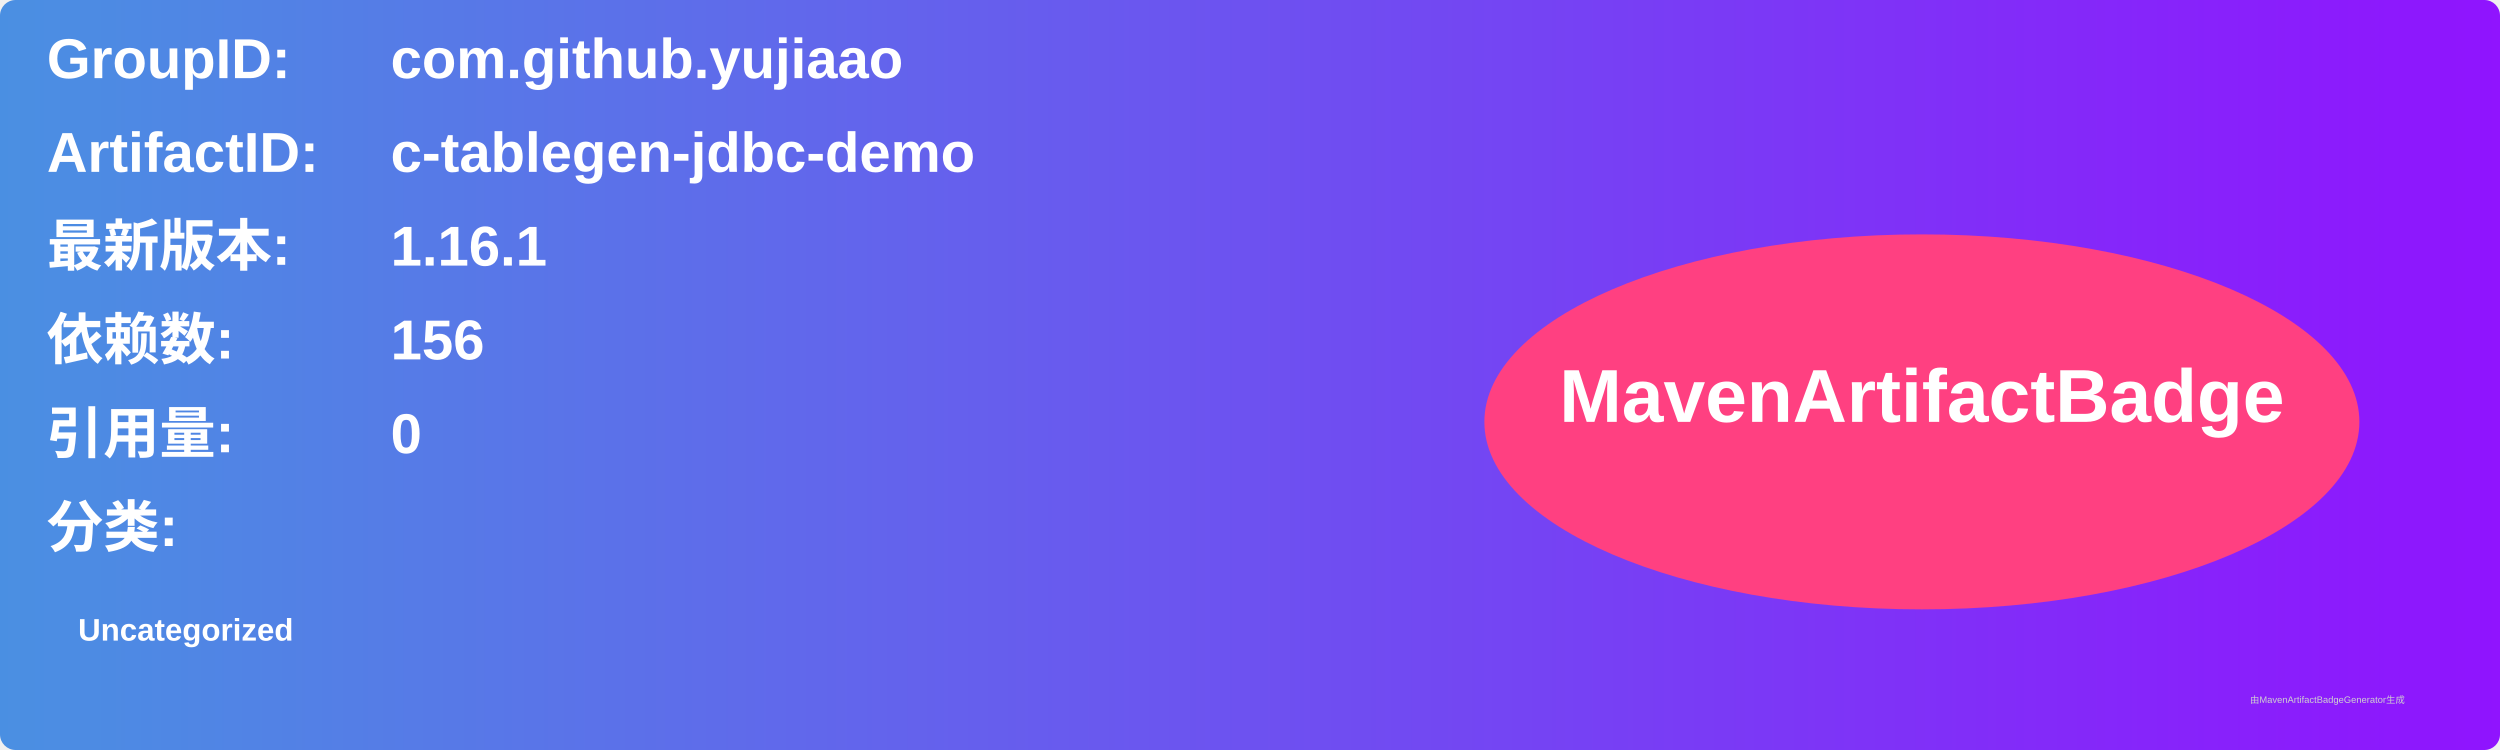
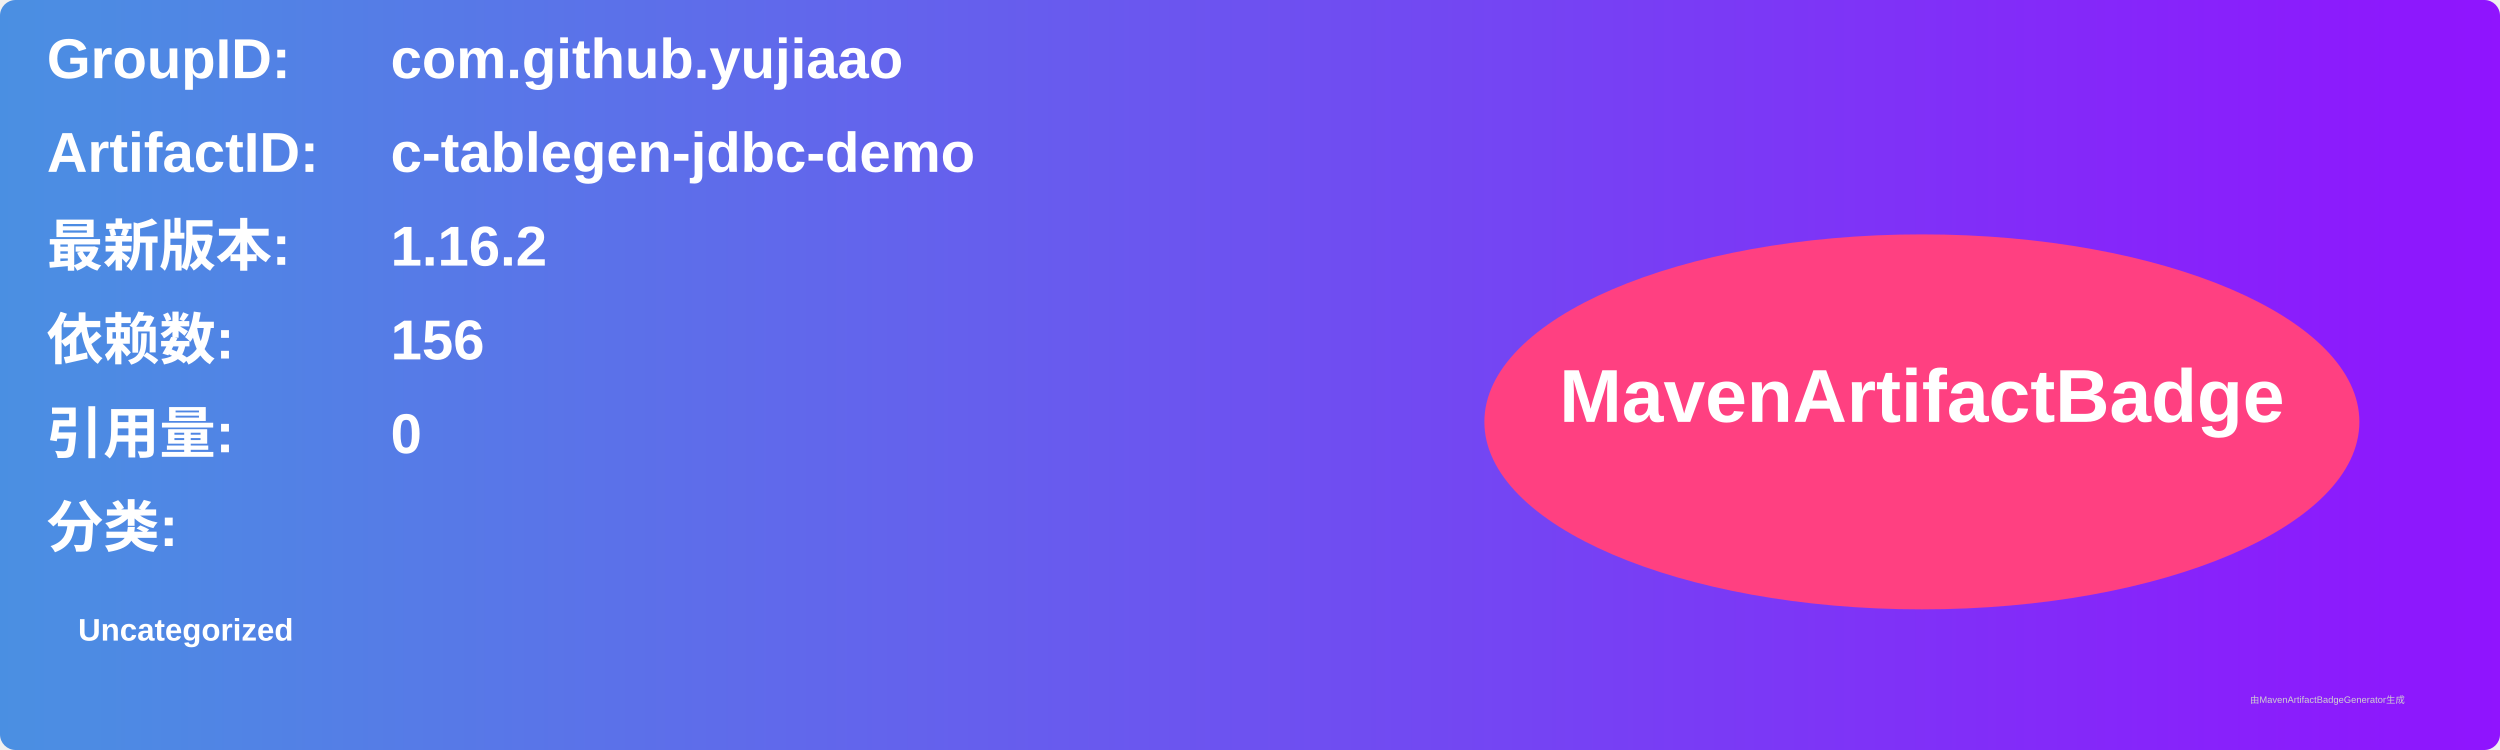
<svg xmlns="http://www.w3.org/2000/svg" width="800" height="240" viewBox="0 0 800 240">
  <linearGradient id="grad" x1="0%" y1="0%" x2="100%" y2="0%">
    <stop offset="0%" stop-color="#4a90e2" />
    <stop offset="100%" stop-color="#9013fe" />
  </linearGradient>
  <rect width="100%" height="100%" rx="5" ry="5" fill="url(#grad)" />
  <g transform="translate(15, 15)">
    <text x="0" y="10" font-family="Arial" font-size="18" fill="white" font-weight="bold" width="260">GroupID:</text>
    <text x="110" y="10" font-family="Arial" font-size="18" fill="white" font-weight="bold" width="460">com.github.yujiaao</text>
    <text x="0" y="40" font-family="Arial" font-size="18" fill="white" font-weight="bold" width="260">ArtifactID:</text>
    <text x="110" y="40" font-family="Arial" font-size="18" fill="white" font-weight="bold" width="460">c-tablegen-jdbc-demo</text>
    <text x="0" y="70" font-family="Arial" font-size="18" fill="white" font-weight="bold">最新版本:</text>
    <text x="110" y="70" font-family="Arial" font-size="18" fill="white" font-weight="bold">
-       <tspan font-weight="bold">1.16.1</tspan>
+       <tspan font-weight="bold">1.16.2</tspan>
    </text>
    <text x="0" y="100" font-family="Arial" font-size="18" fill="white" font-weight="bold">依赖数: </text>
    <text x="110" y="100" font-family="Arial" font-size="18" fill="white">
      <tspan font-weight="bold">156</tspan>
    </text>
    <text x="0" y="130" font-family="Arial" font-size="18" fill="white" font-weight="bold">引用量: </text>
    <text x="110" y="130" font-family="Arial" font-size="18" fill="white">
      <tspan font-weight="bold">0</tspan>
    </text>
    <text x="0" y="160" font-family="Arial" font-size="18" fill="white" font-weight="bold">分类:</text>
    <text x="10" y="190" font-family="Arial" font-size="10" fill="white">
      <tspan font-weight="bold">Uncategorized</tspan>
    </text>
    <ellipse cx="600" cy="120" rx="140" ry="60" fill="#ff4081" />
    <text x="600" y="120" text-anchor="middle" font-family="Arial" font-size="24" fill="white" font-weight="bold">MavenArtifactBadge</text>
  </g>
  <text x="720" y="225" font-family="Arial" font-size="3" fill="#d0d0d0">由MavenArtifactBadgeGenerator生成</text>
</svg>
